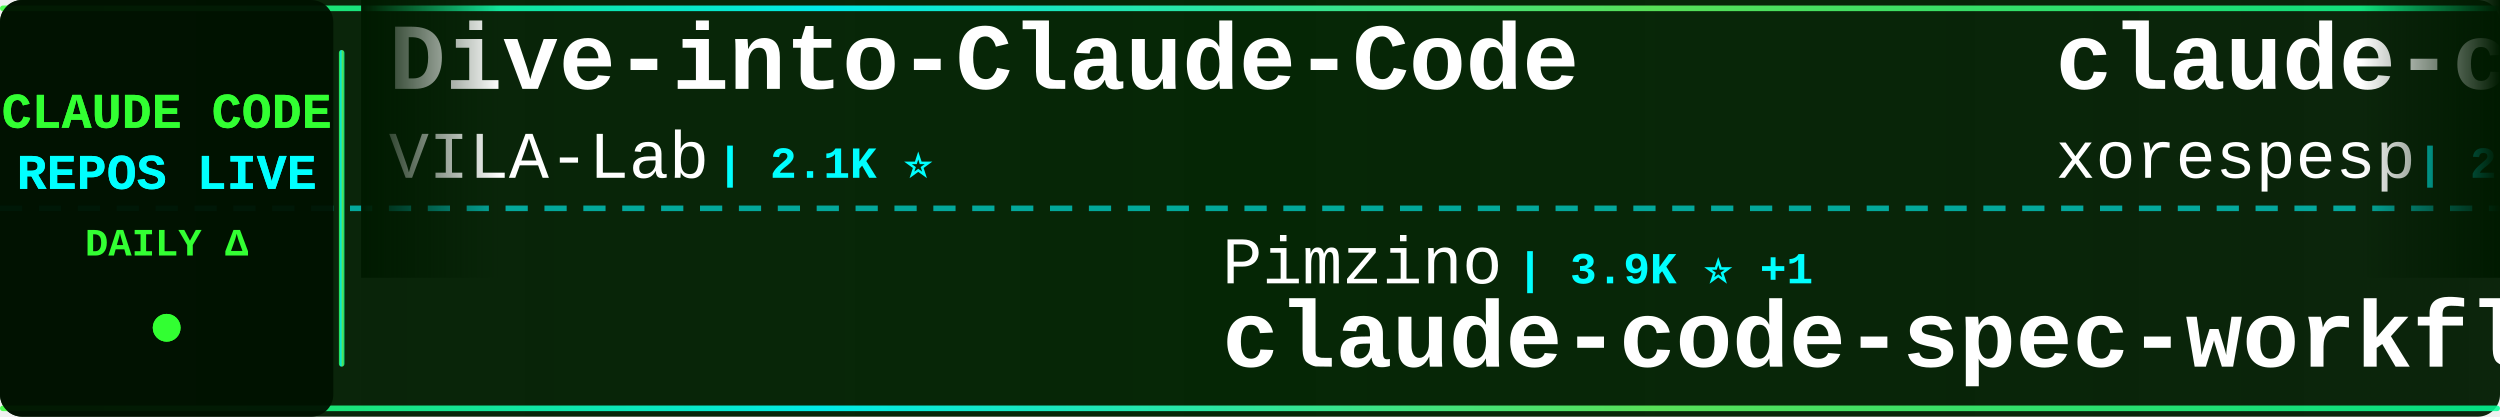
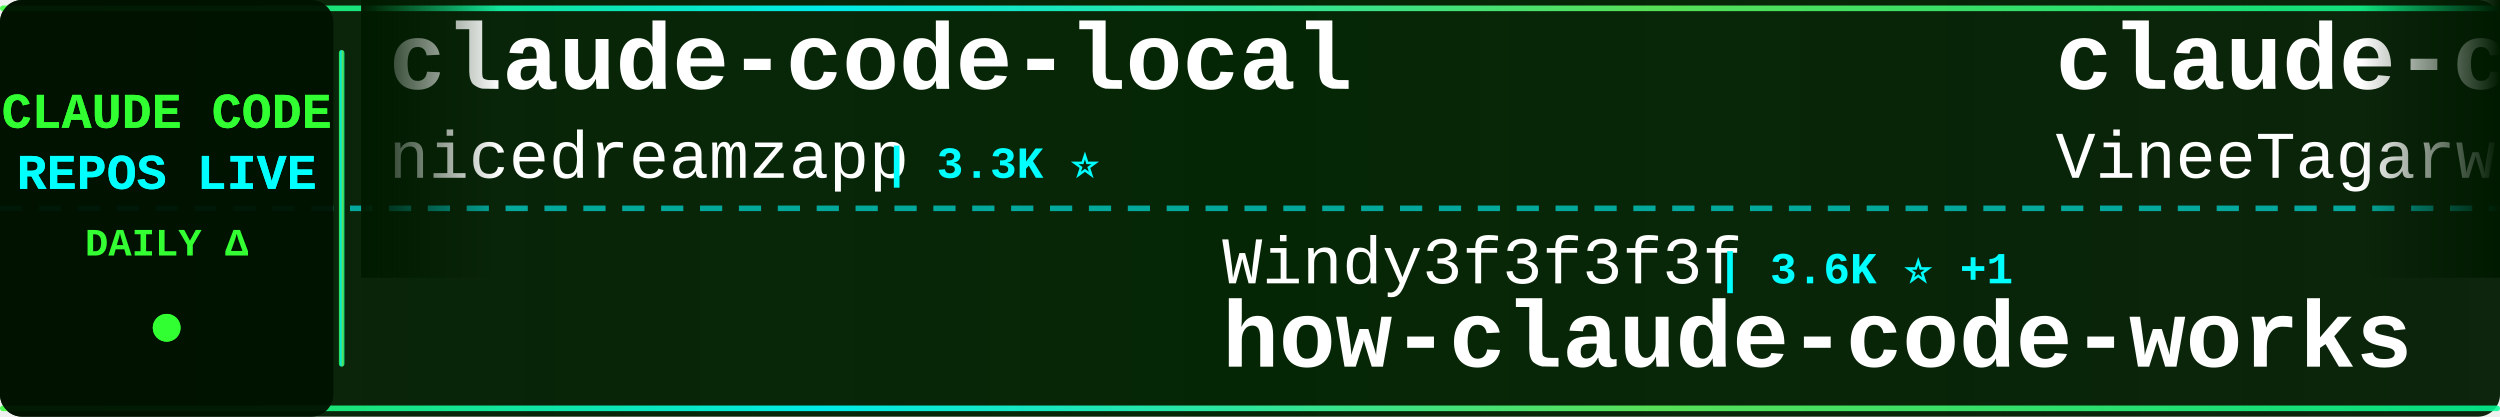
<svg xmlns="http://www.w3.org/2000/svg" width="900" height="150">
  <defs>
    <linearGradient id="tickerBg" x1="0%" y1="0%" x2="100%" y2="0%">
      <stop offset="0%" style="stop-color:#001a00;stop-opacity:0.95" />
      <stop offset="50%" style="stop-color:#002200;stop-opacity:0.98" />
      <stop offset="100%" style="stop-color:#001a00;stop-opacity:0.95" />
    </linearGradient>
    <linearGradient id="borderGrad" x1="0%" y1="0%" x2="100%" y2="0%">
      <stop offset="0%" style="stop-color:#33ff33;stop-opacity:0.85">
        <animate attributeName="stop-opacity" values="0.85;1;0.85" dur="2s" repeatCount="indefinite" />
      </stop>
      <stop offset="33%" style="stop-color:#00ffff;stop-opacity:0.9">
        <animate attributeName="stop-opacity" values="0.9;1;0.9" dur="2.2s" repeatCount="indefinite" />
      </stop>
      <stop offset="66%" style="stop-color:#66ff66;stop-opacity:0.85">
        <animate attributeName="stop-opacity" values="0.85;1;0.85" dur="1.8s" repeatCount="indefinite" />
      </stop>
      <stop offset="100%" style="stop-color:#00ff99;stop-opacity:0.85">
        <animate attributeName="stop-opacity" values="0.85;1;0.85" dur="2s" repeatCount="indefinite" />
      </stop>
    </linearGradient>
    <filter id="textGlow">
      <feGaussianBlur stdDeviation="0.1" result="coloredBlur" />
      <feMerge>
        <feMergeNode in="coloredBlur" />
        <feMergeNode in="SourceGraphic" />
      </feMerge>
    </filter>
    <filter id="metricGlow">
      <feGaussianBlur stdDeviation="0.2" result="coloredBlur" />
      <feMerge>
        <feMergeNode in="coloredBlur" />
        <feMergeNode in="SourceGraphic" />
      </feMerge>
    </filter>
    <linearGradient id="leftFade" x1="0%" y1="0%" x2="100%" y2="0%">
      <stop offset="0%" style="stop-color:#001a00;stop-opacity:1" />
      <stop offset="100%" style="stop-color:#001a00;stop-opacity:0" />
    </linearGradient>
    <linearGradient id="rightFade" x1="0%" y1="0%" x2="100%" y2="0%">
      <stop offset="0%" style="stop-color:#001a00;stop-opacity:0" />
      <stop offset="100%" style="stop-color:#001a00;stop-opacity:1" />
    </linearGradient>
  </defs>
  <rect width="900" height="150" fill="url(#tickerBg)" rx="8" />
  <rect x="0" y="2" width="900" height="2" fill="url(#borderGrad)" rx="1" />
  <rect x="0" y="146" width="900" height="2" fill="url(#borderGrad)" rx="1" />
  <line x1="0" y1="75" x2="900" y2="75" stroke="#00ffff" stroke-width="2" stroke-dasharray="8 6" opacity="0.6" />
  <rect x="0" y="0" width="120" height="150" fill="#001100" opacity="0.95" rx="8" />
  <text x="60" y="46" font-family="'Courier New', monospace" font-size="18" font-weight="bold" fill="#33ff33" text-anchor="middle" filter="url(#textGlow)">
    CLAUDE CODE
  </text>
  <text x="60" y="68" font-family="'Courier New', monospace" font-size="18" font-weight="bold" fill="#00ffff" text-anchor="middle" filter="url(#textGlow)">
    REPOS LIVE
  </text>
  <text x="60" y="92" font-family="'Courier New', monospace" font-size="14" font-weight="bold" fill="#33ff33" text-anchor="middle">
    DAILY Δ
  </text>
  <circle cx="60" cy="118" r="5" fill="#33ff33" filter="url(#metricGlow)">
    <animate attributeName="r" values="4;6;4" dur="1.5s" repeatCount="indefinite" />
    <animate attributeName="opacity" values="0.6;1;0.6" dur="1.5s" repeatCount="indefinite" />
  </circle>
  <rect x="122" y="18" width="2" height="114" fill="url(#borderGrad)" rx="1" />
  <clipPath id="tickerClip">
    <rect x="130" y="0" width="770" height="150" />
  </clipPath>
  <g clip-path="url(#tickerClip)">
    <g id="tickerItems">
      <animateTransform attributeName="transform" attributeType="XML" type="translate" from="0 0" to="-3000 0" dur="54s" repeatCount="indefinite" />
      <g transform="translate(0, 0)">
-         <text x="140" y="32" font-family="'Courier New', monospace" font-size="34" font-weight="bold" fill="#ffffff">Dive-into-Claude-Code</text>
-         <text x="140" y="64" font-family="'Courier New', monospace" font-size="24" font-weight="normal" fill="#ffffff" opacity="1.0">VILA-Lab</text>
-         <text x="258" y="64" font-family="'Courier New', monospace" font-size="16" font-weight="bold" fill="#00ffff"> | 2.1K ⭐</text>
+         <text x="140" y="32" font-family="'Courier New', monospace" font-size="34" font-weight="bold" fill="#ffffff">claude-code-local</text>
+         <text x="140" y="64" font-family="'Courier New', monospace" font-size="24" font-weight="normal" fill="#ffffff" opacity="1.0">nicedreamzapp</text>
+         <text x="318" y="64" font-family="'Courier New', monospace" font-size="16" font-weight="bold" fill="#00ffff"> | 3.3K ⭐</text>
      </g>
      <g transform="translate(300, 0)">
-         <text x="140" y="102" font-family="'Courier New', monospace" font-size="24" font-weight="normal" fill="#ffffff" opacity="1.0">Pimzino</text>
-         <text x="246" y="102" font-family="'Courier New', monospace" font-size="16" font-weight="bold" fill="#00ffff"> | 3.9K ⭐ +1</text>
-         <text x="140" y="132" font-family="'Courier New', monospace" font-size="34" font-weight="bold" fill="#ffffff">claude-code-spec-workflo...</text>
+         <text x="140" y="102" font-family="'Courier New', monospace" font-size="24" font-weight="normal" fill="#ffffff" opacity="1.0">Windy3f3f3f3f</text>
+         <text x="318" y="102" font-family="'Courier New', monospace" font-size="16" font-weight="bold" fill="#00ffff"> | 3.6K ⭐ +1</text>
+         <text x="140" y="132" font-family="'Courier New', monospace" font-size="34" font-weight="bold" fill="#ffffff">how-claude-code-works</text>
      </g>
      <g transform="translate(600, 0)">
        <text x="140" y="32" font-family="'Courier New', monospace" font-size="34" font-weight="bold" fill="#ffffff">claude-code</text>
-         <text x="140" y="64" font-family="'Courier New', monospace" font-size="24" font-weight="normal" fill="#ffffff" opacity="1.0">xorespesp</text>
-         <text x="270" y="64" font-family="'Courier New', monospace" font-size="16" font-weight="bold" fill="#00ffff"> | 233 ⭐</text>
+         <text x="140" y="64" font-family="'Courier New', monospace" font-size="24" font-weight="normal" fill="#ffffff" opacity="1.0">VineeTagarwaL-code</text>
+         <text x="378" y="64" font-family="'Courier New', monospace" font-size="16" font-weight="bold" fill="#00ffff"> | 274 ⭐</text>
      </g>
      <g transform="translate(900, 0)">
-         <text x="140" y="102" font-family="'Courier New', monospace" font-size="24" font-weight="normal" fill="#ffffff" opacity="1.0">ccplugins</text>
-         <text x="270" y="102" font-family="'Courier New', monospace" font-size="16" font-weight="bold" fill="#00ffff"> | 935 ⭐</text>
-         <text x="140" y="132" font-family="'Courier New', monospace" font-size="34" font-weight="bold" fill="#ffffff">awesome-claude-code-plug...</text>
+         <text x="140" y="102" font-family="'Courier New', monospace" font-size="24" font-weight="normal" fill="#ffffff" opacity="1.0">anthropics</text>
+         <text x="282" y="102" font-family="'Courier New', monospace" font-size="16" font-weight="bold" fill="#00ffff"> | 8.8K ⭐ +4</text>
+         <text x="140" y="132" font-family="'Courier New', monospace" font-size="34" font-weight="bold" fill="#ffffff">claude-code-action</text>
      </g>
      <g transform="translate(1200, 0)">
        <text x="140" y="32" font-family="'Courier New', monospace" font-size="34" font-weight="bold" fill="#ffffff">claude-code</text>
-         <text x="140" y="64" font-family="'Courier New', monospace" font-size="24" font-weight="normal" fill="#ffffff" opacity="1.0">tanbiralam</text>
-         <text x="282" y="64" font-family="'Courier New', monospace" font-size="16" font-weight="bold" fill="#00ffff"> | 2.2K ⭐</text>
+         <text x="140" y="64" font-family="'Courier New', monospace" font-size="24" font-weight="normal" fill="#ffffff" opacity="1.0">RishabhK103</text>
+         <text x="294" y="64" font-family="'Courier New', monospace" font-size="16" font-weight="bold" fill="#00ffff"> | 104 ⭐</text>
      </g>
      <g transform="translate(1500, 0)">
-         <text x="140" y="102" font-family="'Courier New', monospace" font-size="24" font-weight="normal" fill="#ffffff" opacity="1.0">lowcortisolprogrammer</text>
-         <text x="414" y="102" font-family="'Courier New', monospace" font-size="16" font-weight="bold" fill="#00ffff"> | 171 ⭐</text>
+         <text x="140" y="102" font-family="'Courier New', monospace" font-size="24" font-weight="normal" fill="#ffffff" opacity="1.0">xorespesp</text>
+         <text x="270" y="102" font-family="'Courier New', monospace" font-size="16" font-weight="bold" fill="#00ffff"> | 233 ⭐</text>
        <text x="140" y="132" font-family="'Courier New', monospace" font-size="34" font-weight="bold" fill="#ffffff">claude-code</text>
      </g>
      <g transform="translate(1800, 0)">
-         <text x="140" y="32" font-family="'Courier New', monospace" font-size="34" font-weight="bold" fill="#ffffff">Claude-code</text>
-         <text x="140" y="64" font-family="'Courier New', monospace" font-size="24" font-weight="normal" fill="#ffffff" opacity="1.0">fazxes</text>
-         <text x="234" y="64" font-family="'Courier New', monospace" font-size="16" font-weight="bold" fill="#00ffff"> | 239 ⭐</text>
+         <text x="140" y="32" font-family="'Courier New', monospace" font-size="34" font-weight="bold" fill="#ffffff">andrej-karpathy-skills</text>
+         <text x="140" y="64" font-family="'Courier New', monospace" font-size="24" font-weight="normal" fill="#ffffff" opacity="1.0">multica-ai</text>
+         <text x="282" y="64" font-family="'Courier New', monospace" font-size="16" font-weight="bold" fill="#00ffff"> | 212.2K ⭐ +96</text>
      </g>
      <g transform="translate(2100, 0)">
-         <text x="140" y="102" font-family="'Courier New', monospace" font-size="24" font-weight="normal" fill="#ffffff" opacity="1.0">zstmfhy</text>
-         <text x="246" y="102" font-family="'Courier New', monospace" font-size="16" font-weight="bold" fill="#00ffff"> | 189 ⭐</text>
-         <text x="140" y="132" font-family="'Courier New', monospace" font-size="34" font-weight="bold" fill="#ffffff">Claude-code</text>
+         <text x="140" y="102" font-family="'Courier New', monospace" font-size="24" font-weight="normal" fill="#ffffff" opacity="1.0">edmund-io</text>
+         <text x="270" y="102" font-family="'Courier New', monospace" font-size="16" font-weight="bold" fill="#00ffff"> | 1.5K ⭐</text>
+         <text x="140" y="132" font-family="'Courier New', monospace" font-size="34" font-weight="bold" fill="#ffffff">edmunds-claude-code</text>
      </g>
      <g transform="translate(2400, 0)">
        <text x="140" y="32" font-family="'Courier New', monospace" font-size="34" font-weight="bold" fill="#ffffff">claude-code-sourcemap</text>
        <text x="140" y="64" font-family="'Courier New', monospace" font-size="24" font-weight="normal" fill="#ffffff" opacity="1.0">ChinaSiro</text>
        <text x="270" y="64" font-family="'Courier New', monospace" font-size="16" font-weight="bold" fill="#00ffff"> | 9.7K ⭐</text>
      </g>
      <g transform="translate(2700, 0)">
-         <text x="140" y="102" font-family="'Courier New', monospace" font-size="24" font-weight="normal" fill="#ffffff" opacity="1.0">Maciek-roboblog</text>
-         <text x="342" y="102" font-family="'Courier New', monospace" font-size="16" font-weight="bold" fill="#00ffff"> | 8.7K ⭐</text>
-         <text x="140" y="132" font-family="'Courier New', monospace" font-size="34" font-weight="bold" fill="#ffffff">Claude-Code-Usage-Monito...</text>
+         <text x="140" y="102" font-family="'Courier New', monospace" font-size="24" font-weight="normal" fill="#ffffff" opacity="1.0">lorryjovens-hub</text>
+         <text x="342" y="102" font-family="'Courier New', monospace" font-size="16" font-weight="bold" fill="#00ffff"> | 1.7K ⭐</text>
+         <text x="140" y="132" font-family="'Courier New', monospace" font-size="34" font-weight="bold" fill="#ffffff">claude-code-rust</text>
      </g>
      <g transform="translate(3000, 0)">
-         <text x="140" y="32" font-family="'Courier New', monospace" font-size="34" font-weight="bold" fill="#ffffff">Dive-into-Claude-Code</text>
-         <text x="140" y="64" font-family="'Courier New', monospace" font-size="24" font-weight="normal" fill="#ffffff" opacity="1.0">VILA-Lab</text>
-         <text x="258" y="64" font-family="'Courier New', monospace" font-size="16" font-weight="bold" fill="#00ffff"> | 2.1K ⭐</text>
+         <text x="140" y="32" font-family="'Courier New', monospace" font-size="34" font-weight="bold" fill="#ffffff">claude-code-local</text>
+         <text x="140" y="64" font-family="'Courier New', monospace" font-size="24" font-weight="normal" fill="#ffffff" opacity="1.0">nicedreamzapp</text>
+         <text x="318" y="64" font-family="'Courier New', monospace" font-size="16" font-weight="bold" fill="#00ffff"> | 3.3K ⭐</text>
      </g>
      <g transform="translate(3300, 0)">
-         <text x="140" y="102" font-family="'Courier New', monospace" font-size="24" font-weight="normal" fill="#ffffff" opacity="1.0">Pimzino</text>
-         <text x="246" y="102" font-family="'Courier New', monospace" font-size="16" font-weight="bold" fill="#00ffff"> | 3.9K ⭐ +1</text>
-         <text x="140" y="132" font-family="'Courier New', monospace" font-size="34" font-weight="bold" fill="#ffffff">claude-code-spec-workflo...</text>
+         <text x="140" y="102" font-family="'Courier New', monospace" font-size="24" font-weight="normal" fill="#ffffff" opacity="1.0">Windy3f3f3f3f</text>
+         <text x="318" y="102" font-family="'Courier New', monospace" font-size="16" font-weight="bold" fill="#00ffff"> | 3.6K ⭐ +1</text>
+         <text x="140" y="132" font-family="'Courier New', monospace" font-size="34" font-weight="bold" fill="#ffffff">how-claude-code-works</text>
      </g>
      <g transform="translate(3600, 0)">
        <text x="140" y="32" font-family="'Courier New', monospace" font-size="34" font-weight="bold" fill="#ffffff">claude-code</text>
-         <text x="140" y="64" font-family="'Courier New', monospace" font-size="24" font-weight="normal" fill="#ffffff" opacity="1.0">xorespesp</text>
-         <text x="270" y="64" font-family="'Courier New', monospace" font-size="16" font-weight="bold" fill="#00ffff"> | 233 ⭐</text>
+         <text x="140" y="64" font-family="'Courier New', monospace" font-size="24" font-weight="normal" fill="#ffffff" opacity="1.0">VineeTagarwaL-code</text>
+         <text x="378" y="64" font-family="'Courier New', monospace" font-size="16" font-weight="bold" fill="#00ffff"> | 274 ⭐</text>
      </g>
      <g transform="translate(3900, 0)">
-         <text x="140" y="102" font-family="'Courier New', monospace" font-size="24" font-weight="normal" fill="#ffffff" opacity="1.0">ccplugins</text>
-         <text x="270" y="102" font-family="'Courier New', monospace" font-size="16" font-weight="bold" fill="#00ffff"> | 935 ⭐</text>
-         <text x="140" y="132" font-family="'Courier New', monospace" font-size="34" font-weight="bold" fill="#ffffff">awesome-claude-code-plug...</text>
+         <text x="140" y="102" font-family="'Courier New', monospace" font-size="24" font-weight="normal" fill="#ffffff" opacity="1.0">anthropics</text>
+         <text x="282" y="102" font-family="'Courier New', monospace" font-size="16" font-weight="bold" fill="#00ffff"> | 8.8K ⭐ +4</text>
+         <text x="140" y="132" font-family="'Courier New', monospace" font-size="34" font-weight="bold" fill="#ffffff">claude-code-action</text>
      </g>
    </g>
  </g>
  <rect x="130" y="0" width="50" height="100" fill="url(#leftFade)" />
  <rect x="850" y="0" width="50" height="100" fill="url(#rightFade)" />
</svg>
